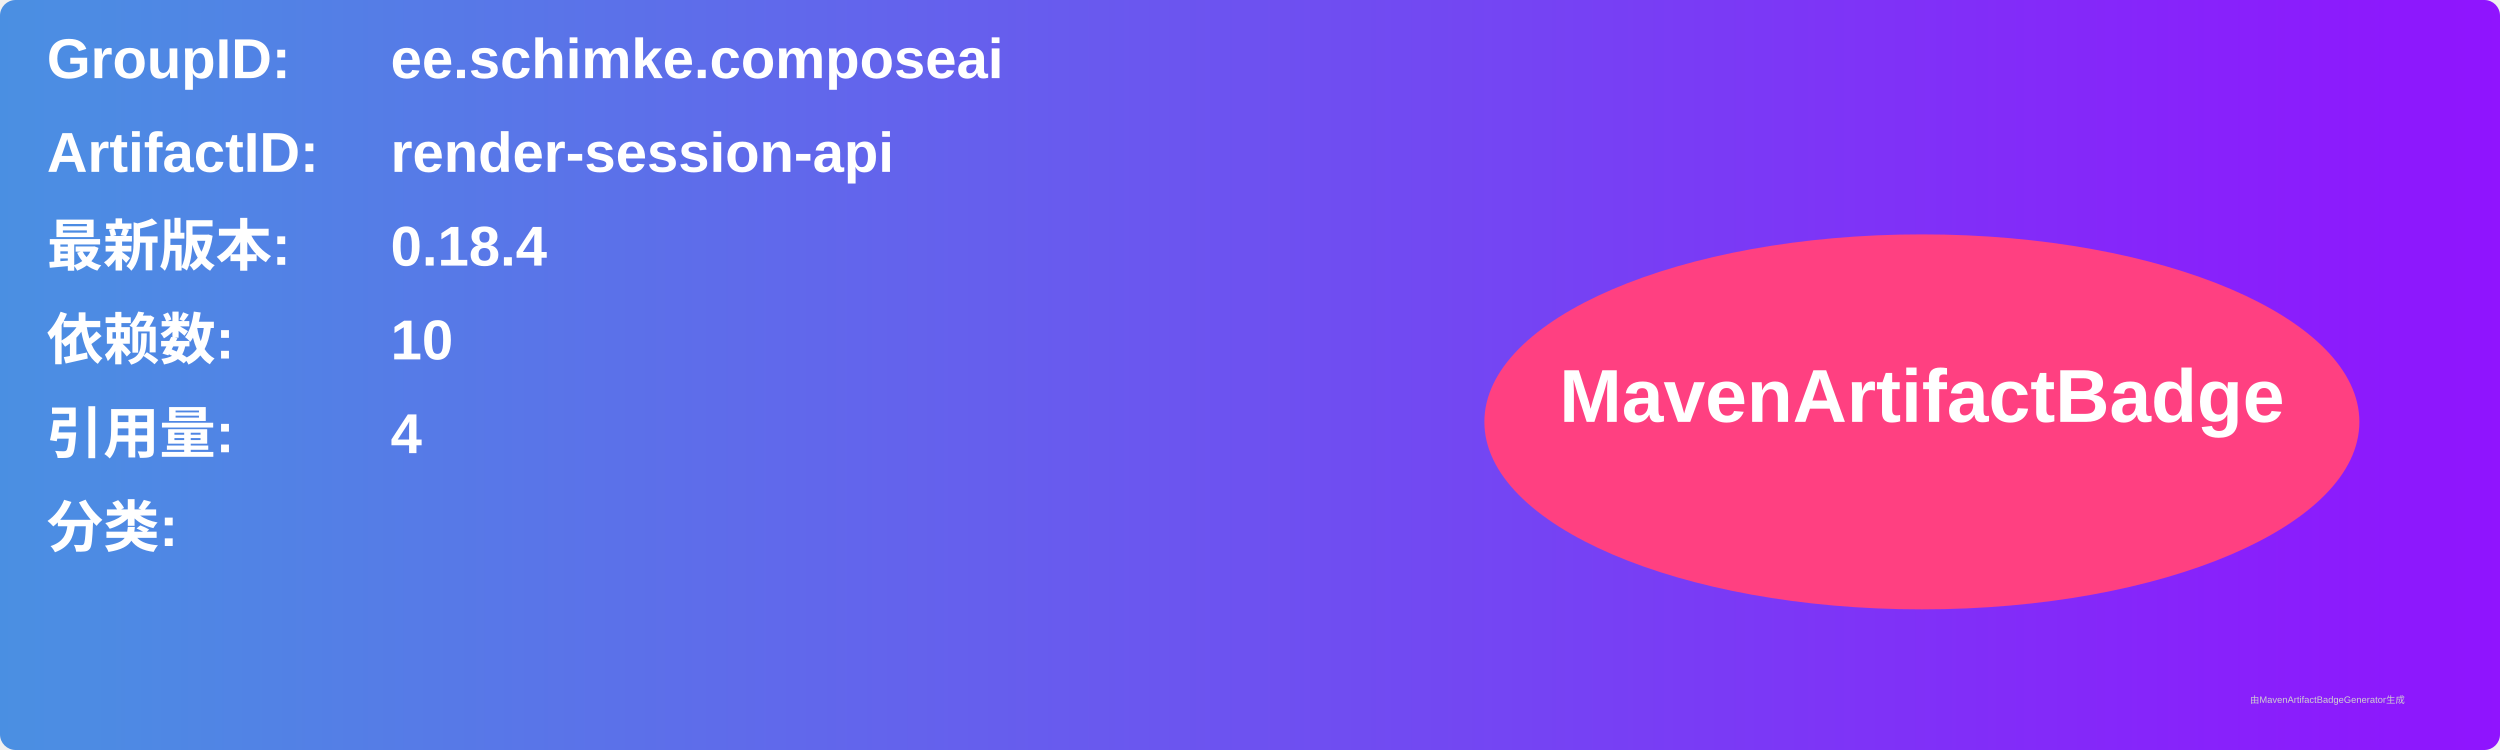
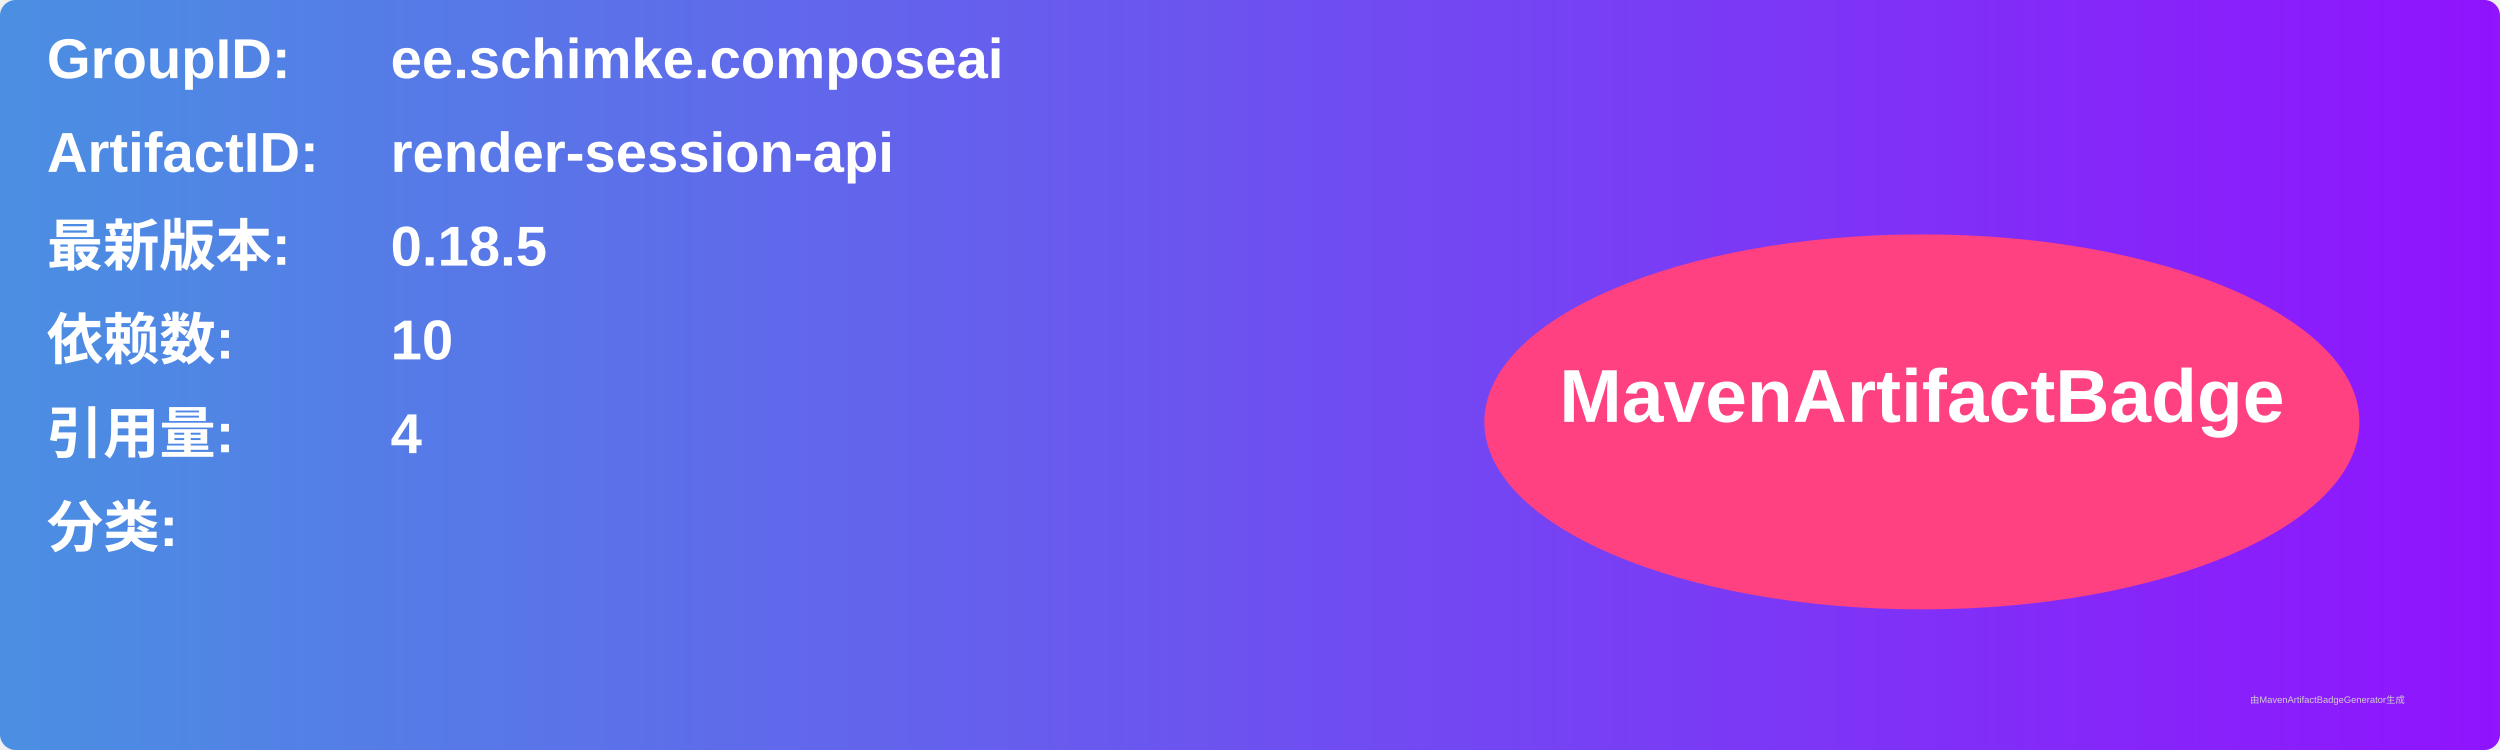
<svg xmlns="http://www.w3.org/2000/svg" width="800" height="240" viewBox="0 0 800 240">
  <linearGradient id="grad" x1="0%" y1="0%" x2="100%" y2="0%">
    <stop offset="0%" stop-color="#4a90e2" />
    <stop offset="100%" stop-color="#9013fe" />
  </linearGradient>
  <rect width="100%" height="100%" rx="5" ry="5" fill="url(#grad)" />
  <g transform="translate(15, 15)">
    <text x="0" y="10" font-family="Arial" font-size="18" fill="white" font-weight="bold" width="260">GroupID:</text>
    <text x="110" y="10" font-family="Arial" font-size="18" fill="white" font-weight="bold" width="460">ee.schimke.composeai</text>
    <text x="0" y="40" font-family="Arial" font-size="18" fill="white" font-weight="bold" width="260">ArtifactID:</text>
    <text x="110" y="40" font-family="Arial" font-size="18" fill="white" font-weight="bold" width="460">render-session-api</text>
    <text x="0" y="70" font-family="Arial" font-size="18" fill="white" font-weight="bold">最新版本:</text>
    <text x="110" y="70" font-family="Arial" font-size="18" fill="white" font-weight="bold">
-       <tspan font-weight="bold">0.18.4</tspan>
+       <tspan font-weight="bold">0.18.5</tspan>
    </text>
    <text x="0" y="100" font-family="Arial" font-size="18" fill="white" font-weight="bold">依赖数: </text>
    <text x="110" y="100" font-family="Arial" font-size="18" fill="white">
      <tspan font-weight="bold">10</tspan>
    </text>
    <text x="0" y="130" font-family="Arial" font-size="18" fill="white" font-weight="bold">引用量: </text>
    <text x="110" y="130" font-family="Arial" font-size="18" fill="white">
      <tspan font-weight="bold">4</tspan>
    </text>
    <text x="0" y="160" font-family="Arial" font-size="18" fill="white" font-weight="bold">分类:</text>
    <text x="10" y="190" font-family="Arial" font-size="10" fill="white">
      <tspan font-weight="bold" />
    </text>
    <ellipse cx="600" cy="120" rx="140" ry="60" fill="#ff4081" />
    <text x="600" y="120" text-anchor="middle" font-family="Arial" font-size="24" fill="white" font-weight="bold">MavenArtifactBadge</text>
  </g>
  <text x="720" y="225" font-family="Arial" font-size="3" fill="#d0d0d0">由MavenArtifactBadgeGenerator生成</text>
</svg>
